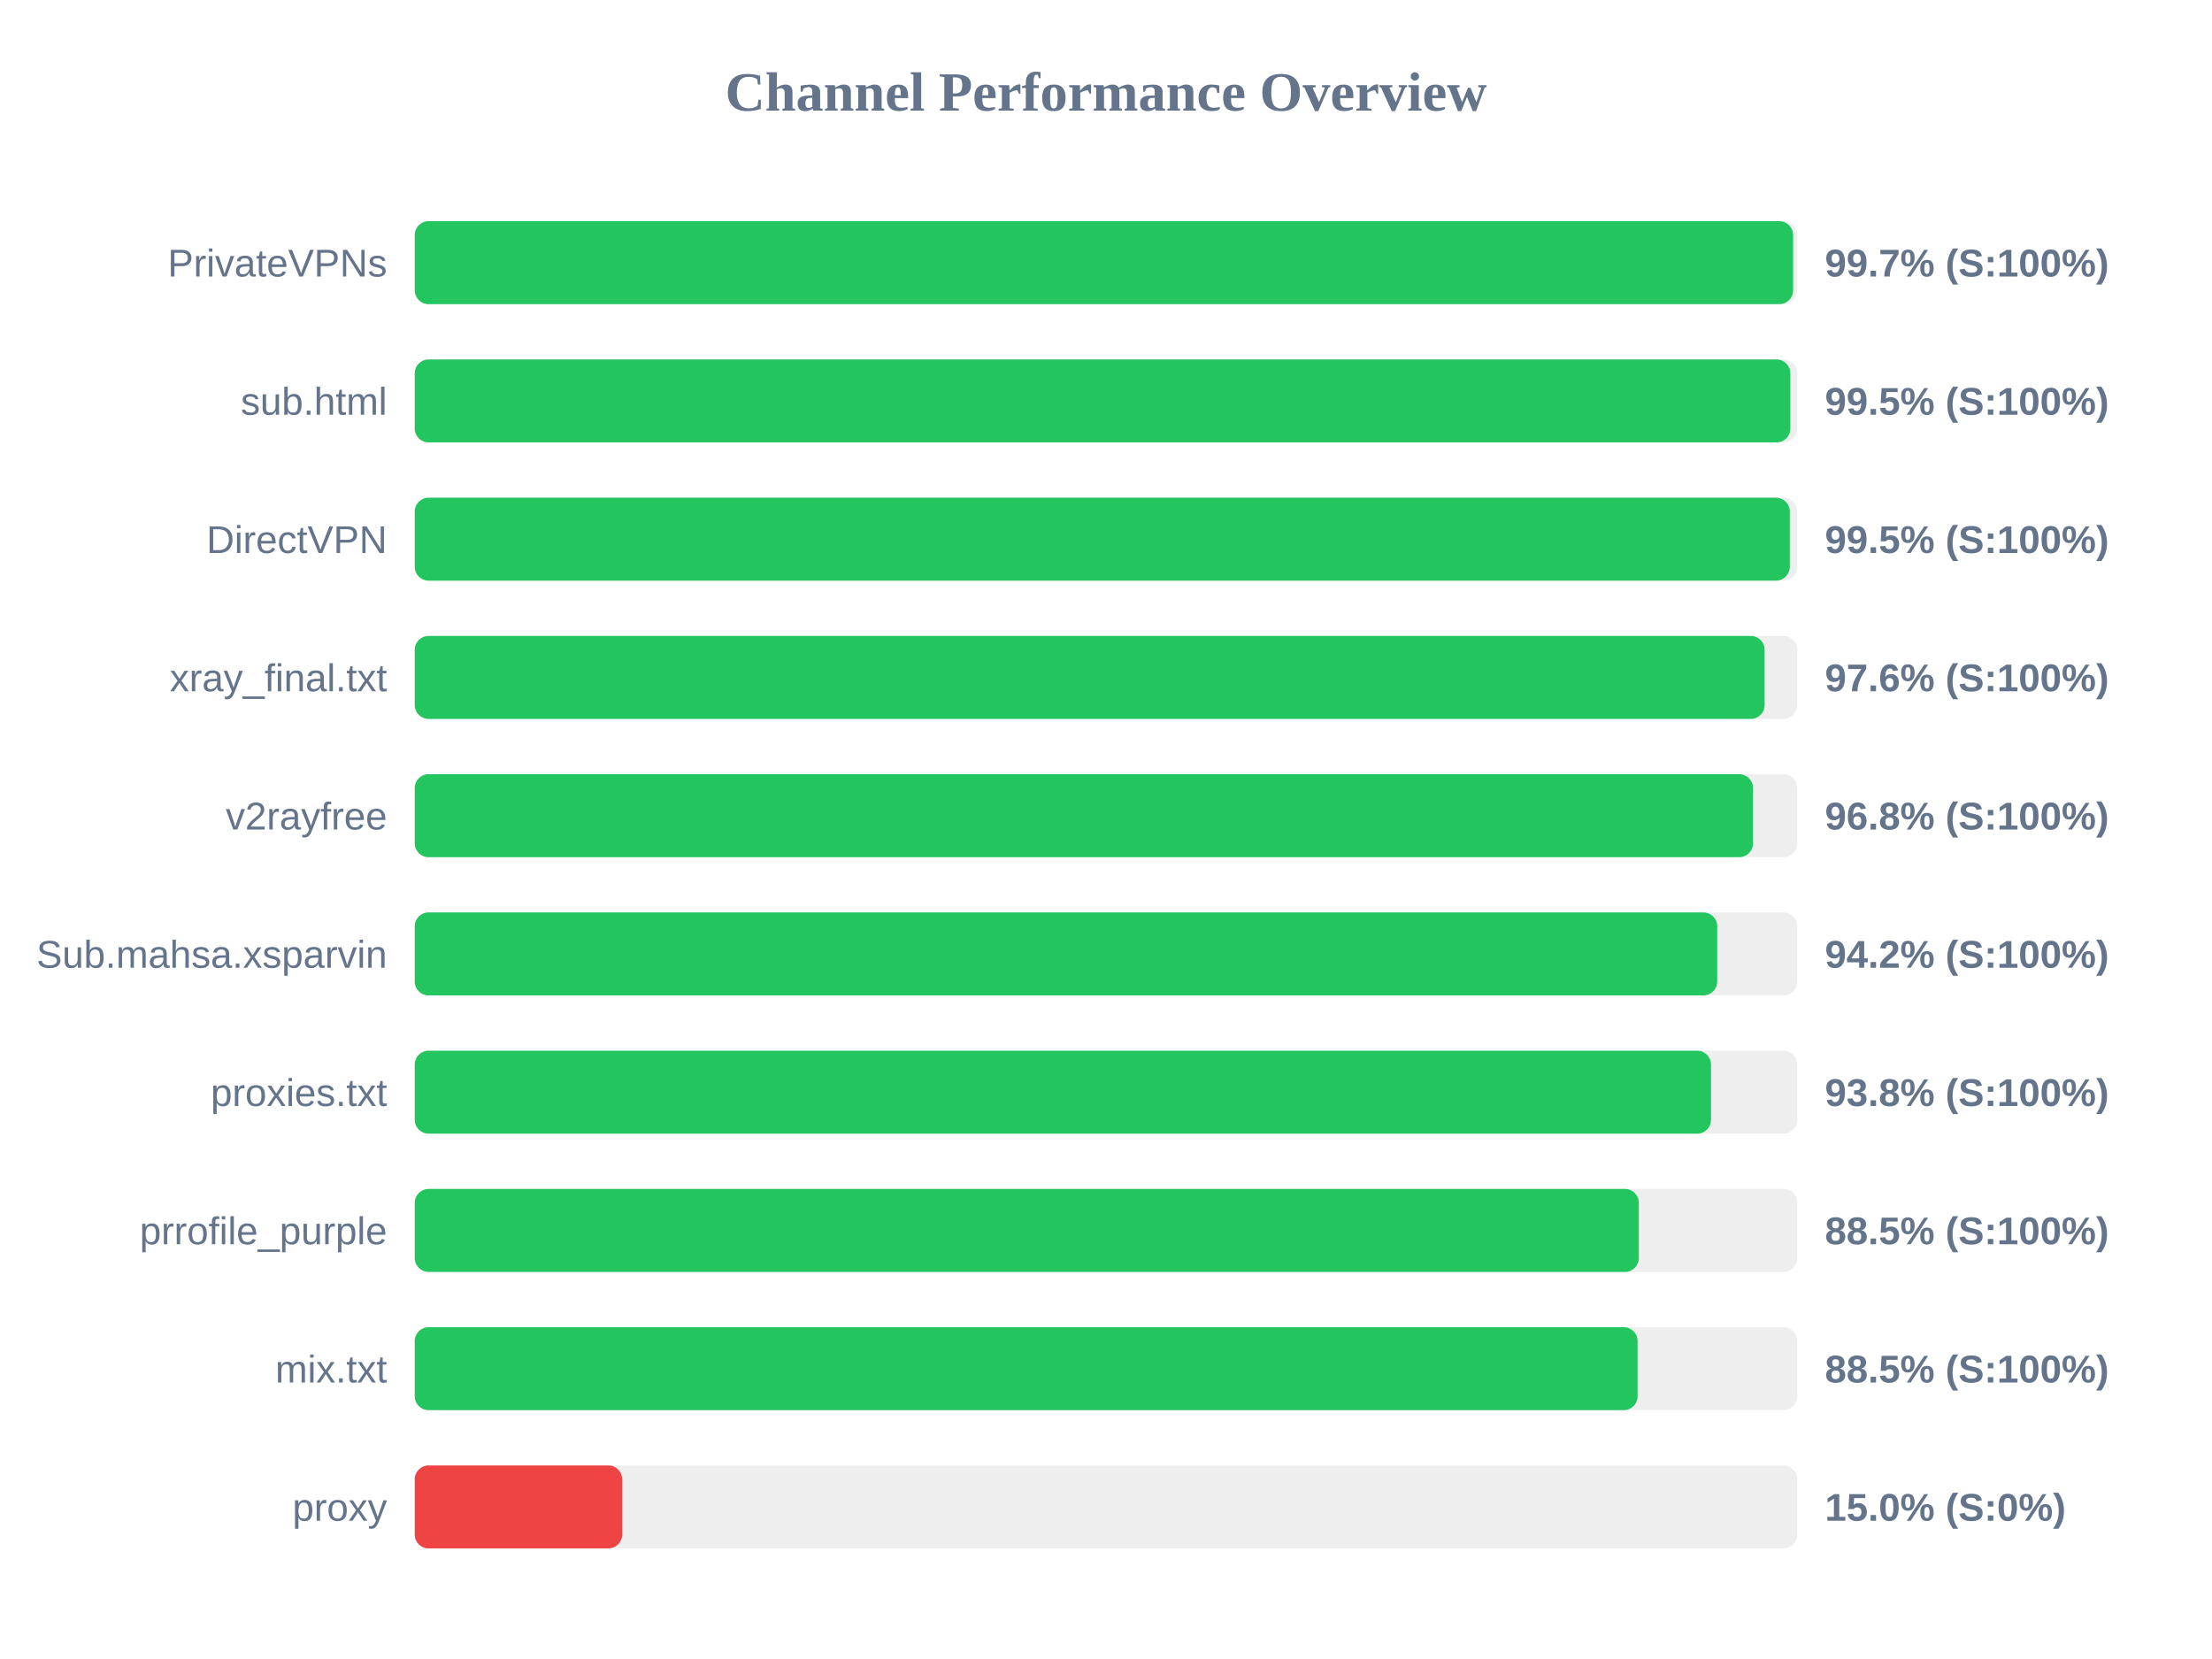
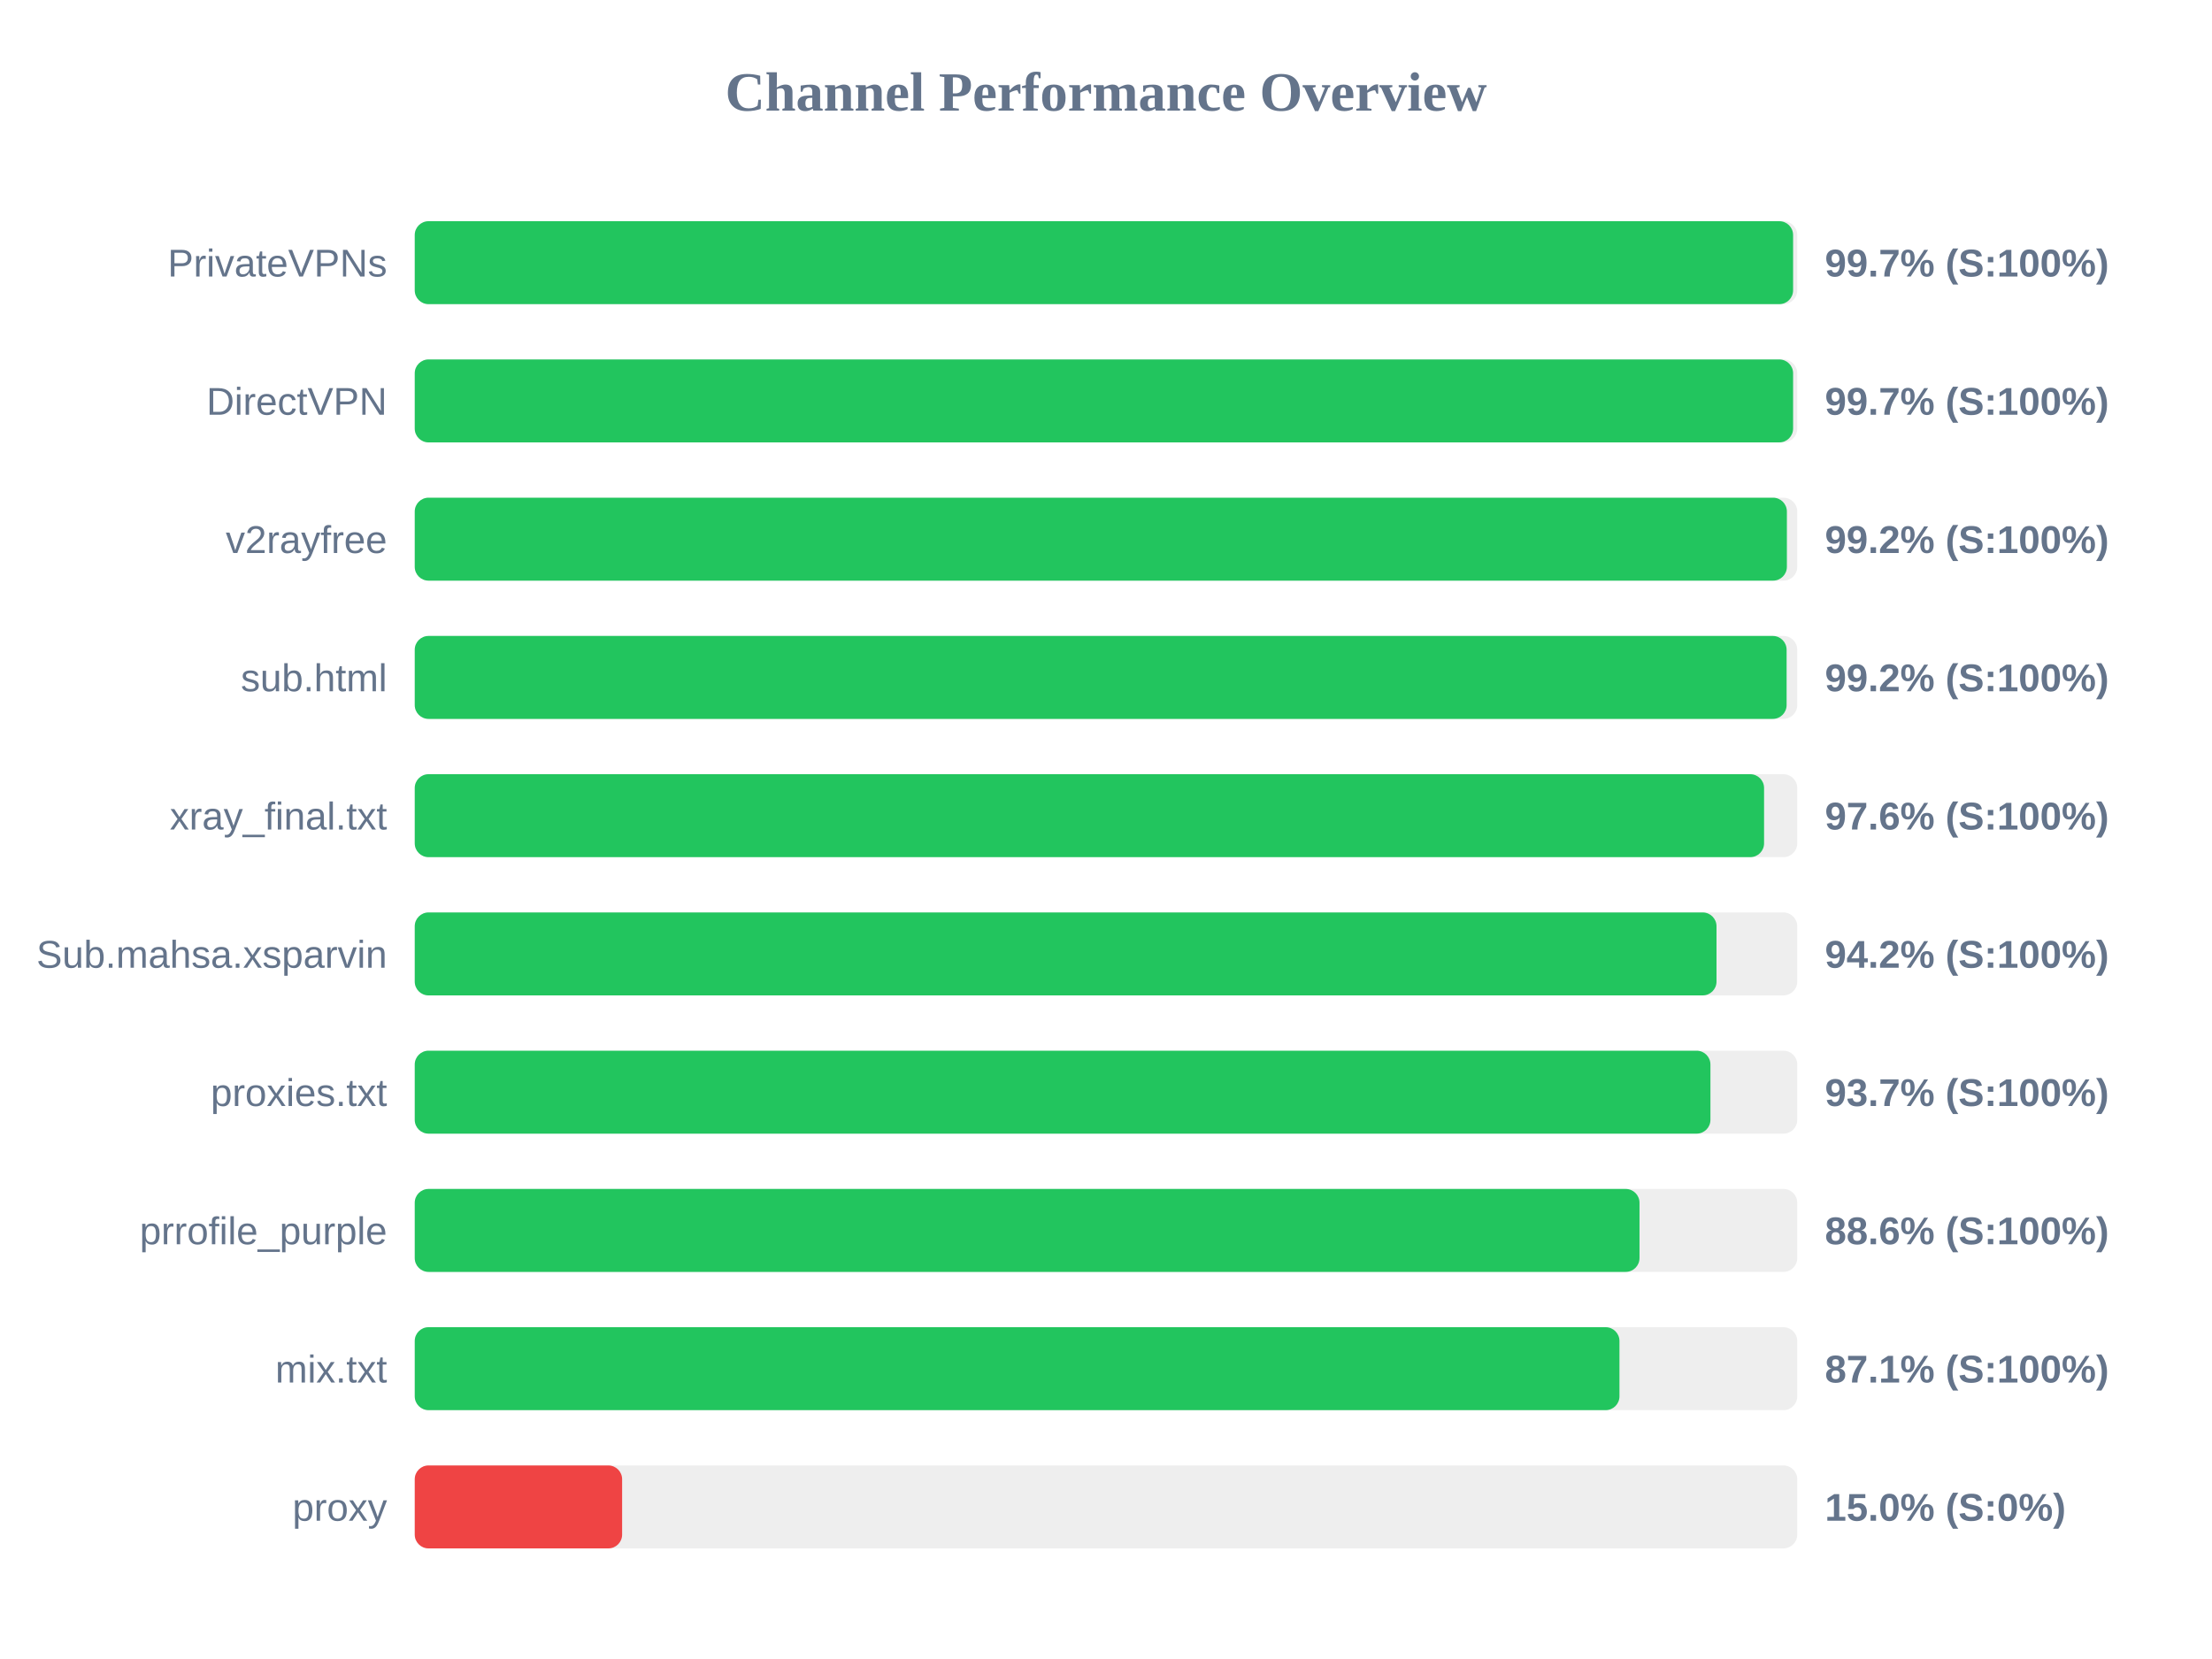
<svg xmlns="http://www.w3.org/2000/svg" width="800" height="600" version="1.1">
  <style>
        .row { font: 14px Arial; fill: #64748b; }
        .score { font: bold 14px Arial; fill: #64748b; }
    </style>
  <text x="400" y="40" text-anchor="middle" font-size="20px" font-weight="bold" fill="#64748b">Channel Performance Overview</text>
  <rect x="150" y="80" width="500" height="30" fill="#eee" rx="5" />
  <rect x="150" y="80" width="498.5" height="30" fill="#22c55e" rx="5" />
  <text x="140" y="100" text-anchor="end" class="row">PrivateVPNs</text>
  <text x="660" y="100" text-anchor="start" class="score">99.7% (S:100%)</text>
  <rect x="150" y="130" width="500" height="30" fill="#eee" rx="5" />
-   <rect x="150" y="130" width="497.5" height="30" fill="#22c55e" rx="5" />
-   <text x="140" y="150" text-anchor="end" class="row">sub.html</text>
-   <text x="660" y="150" text-anchor="start" class="score">99.5% (S:100%)</text>
+   <rect x="150" y="130" width="498.5" height="30" fill="#22c55e" rx="5" />
+   <text x="140" y="150" text-anchor="end" class="row">DirectVPN</text>
+   <text x="660" y="150" text-anchor="start" class="score">99.7% (S:100%)</text>
  <rect x="150" y="180" width="500" height="30" fill="#eee" rx="5" />
-   <rect x="150" y="180" width="497.3" height="30" fill="#22c55e" rx="5" />
-   <text x="140" y="200" text-anchor="end" class="row">DirectVPN</text>
-   <text x="660" y="200" text-anchor="start" class="score">99.5% (S:100%)</text>
+   <rect x="150" y="180" width="496.25" height="30" fill="#22c55e" rx="5" />
+   <text x="140" y="200" text-anchor="end" class="row">v2rayfree</text>
+   <text x="660" y="200" text-anchor="start" class="score">99.2% (S:100%)</text>
  <rect x="150" y="230" width="500" height="30" fill="#eee" rx="5" />
-   <rect x="150" y="230" width="488.2" height="30" fill="#22c55e" rx="5" />
-   <text x="140" y="250" text-anchor="end" class="row">xray_final.txt</text>
-   <text x="660" y="250" text-anchor="start" class="score">97.6% (S:100%)</text>
+   <rect x="150" y="230" width="496.15" height="30" fill="#22c55e" rx="5" />
+   <text x="140" y="250" text-anchor="end" class="row">sub.html</text>
+   <text x="660" y="250" text-anchor="start" class="score">99.2% (S:100%)</text>
  <rect x="150" y="280" width="500" height="30" fill="#eee" rx="5" />
-   <rect x="150" y="280" width="484.0" height="30" fill="#22c55e" rx="5" />
-   <text x="140" y="300" text-anchor="end" class="row">v2rayfree</text>
-   <text x="660" y="300" text-anchor="start" class="score">96.8% (S:100%)</text>
+   <rect x="150" y="280" width="488.0" height="30" fill="#22c55e" rx="5" />
+   <text x="140" y="300" text-anchor="end" class="row">xray_final.txt</text>
+   <text x="660" y="300" text-anchor="start" class="score">97.6% (S:100%)</text>
  <rect x="150" y="330" width="500" height="30" fill="#eee" rx="5" />
-   <rect x="150" y="330" width="471.05" height="30" fill="#22c55e" rx="5" />
+   <rect x="150" y="330" width="470.8" height="30" fill="#22c55e" rx="5" />
  <text x="140" y="350" text-anchor="end" class="row">Sub.mahsa.xsparvin</text>
  <text x="660" y="350" text-anchor="start" class="score">94.2% (S:100%)</text>
  <rect x="150" y="380" width="500" height="30" fill="#eee" rx="5" />
-   <rect x="150" y="380" width="468.8" height="30" fill="#22c55e" rx="5" />
+   <rect x="150" y="380" width="468.6" height="30" fill="#22c55e" rx="5" />
  <text x="140" y="400" text-anchor="end" class="row">proxies.txt</text>
-   <text x="660" y="400" text-anchor="start" class="score">93.8% (S:100%)</text>
+   <text x="660" y="400" text-anchor="start" class="score">93.7% (S:100%)</text>
  <rect x="150" y="430" width="500" height="30" fill="#eee" rx="5" />
-   <rect x="150" y="430" width="442.7" height="30" fill="#22c55e" rx="5" />
+   <rect x="150" y="430" width="442.95" height="30" fill="#22c55e" rx="5" />
  <text x="140" y="450" text-anchor="end" class="row">prrofile_purple</text>
-   <text x="660" y="450" text-anchor="start" class="score">88.5% (S:100%)</text>
+   <text x="660" y="450" text-anchor="start" class="score">88.6% (S:100%)</text>
  <rect x="150" y="480" width="500" height="30" fill="#eee" rx="5" />
-   <rect x="150" y="480" width="442.25" height="30" fill="#22c55e" rx="5" />
+   <rect x="150" y="480" width="435.7" height="30" fill="#22c55e" rx="5" />
  <text x="140" y="500" text-anchor="end" class="row">mix.txt</text>
-   <text x="660" y="500" text-anchor="start" class="score">88.5% (S:100%)</text>
+   <text x="660" y="500" text-anchor="start" class="score">87.1% (S:100%)</text>
  <rect x="150" y="530" width="500" height="30" fill="#eee" rx="5" />
  <rect x="150" y="530" width="75.0" height="30" fill="#ef4444" rx="5" />
  <text x="140" y="550" text-anchor="end" class="row">proxy</text>
  <text x="660" y="550" text-anchor="start" class="score">15.0% (S:0%)</text>
</svg>
